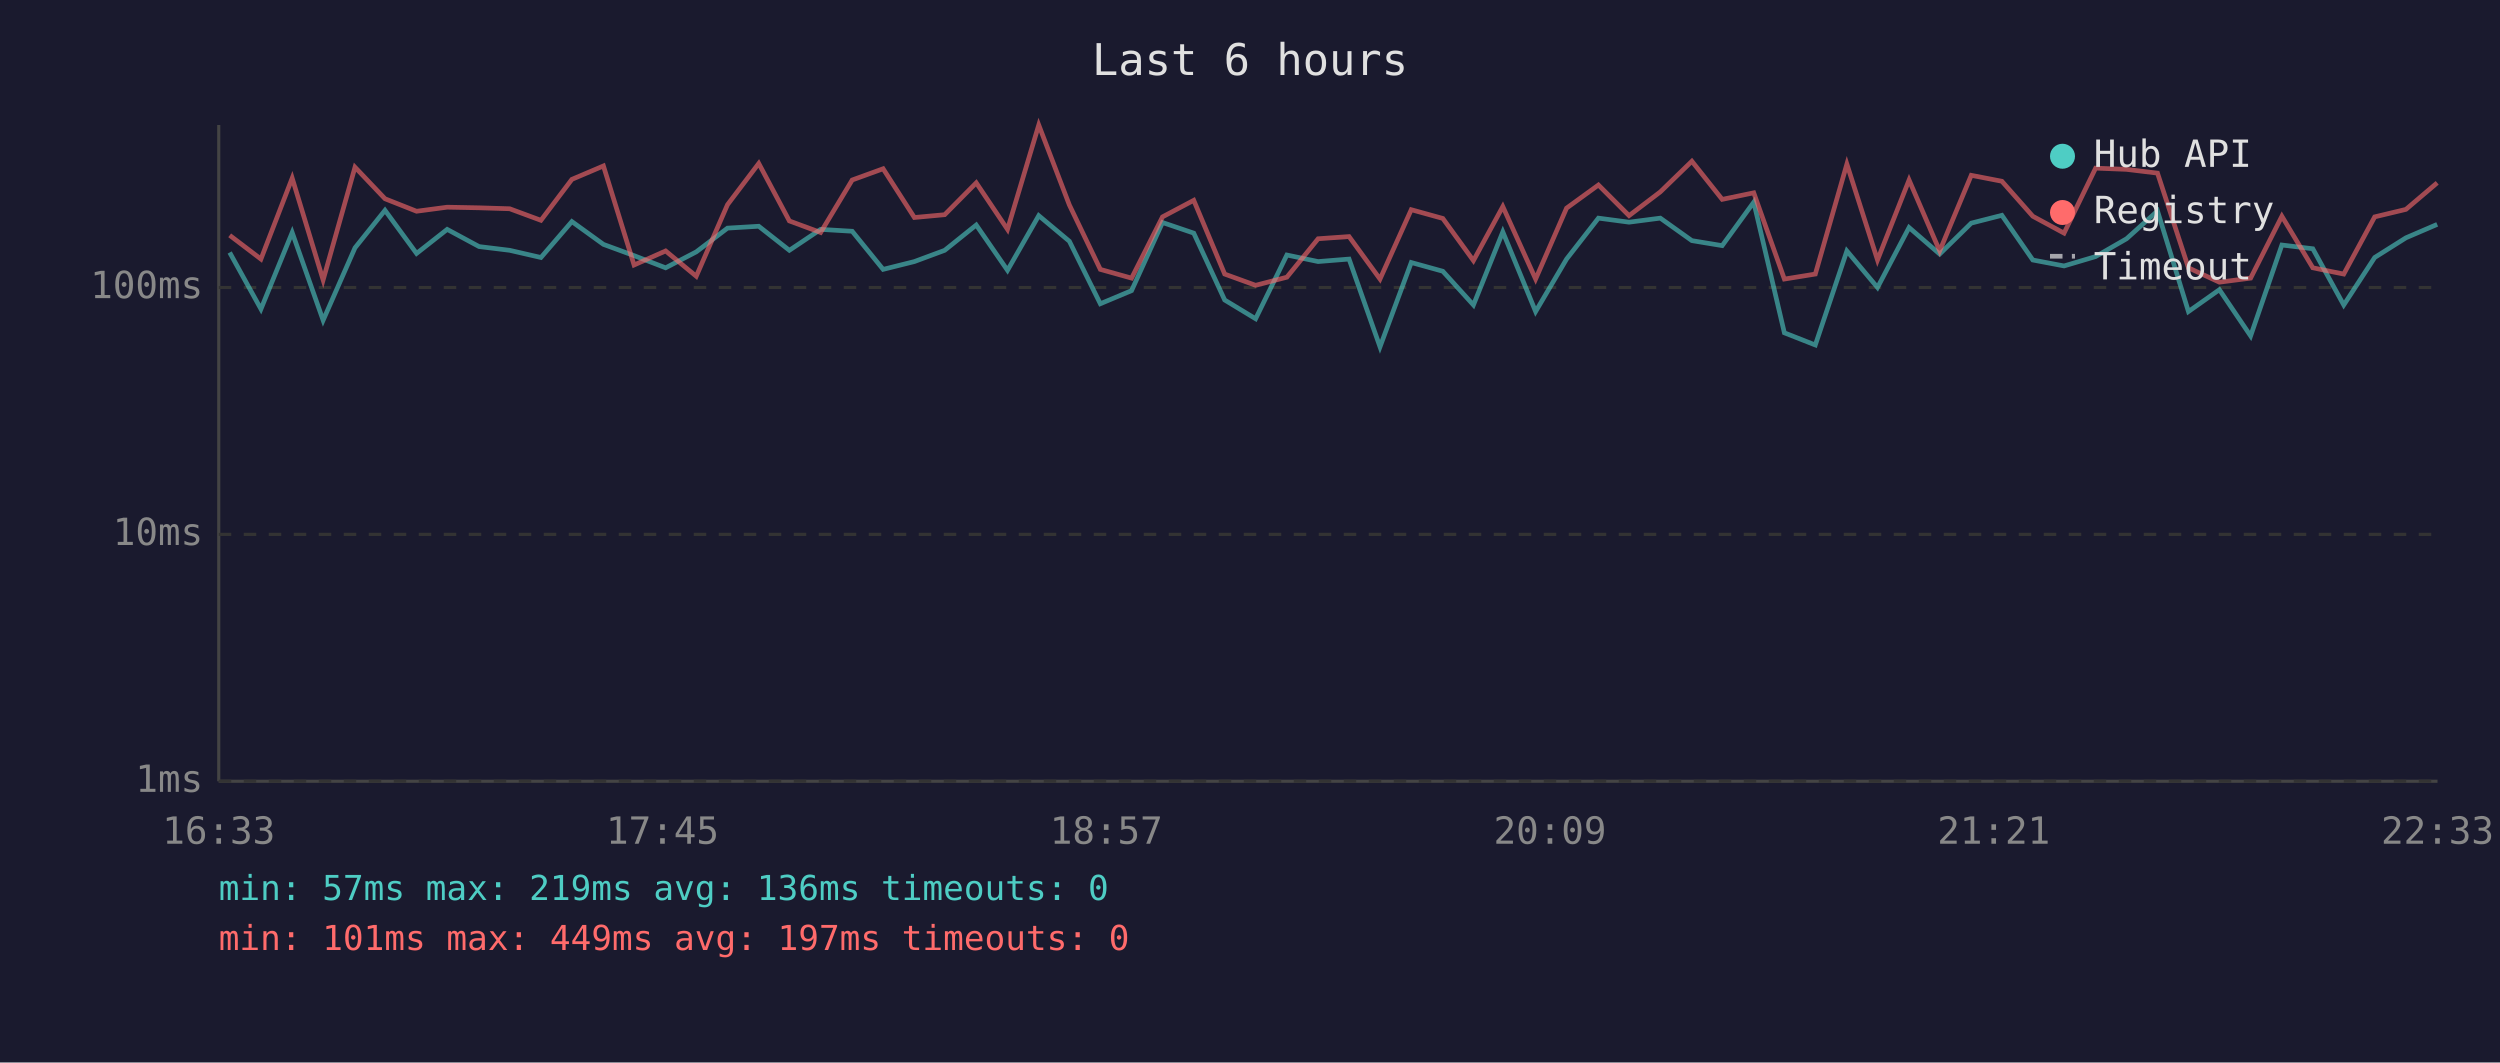
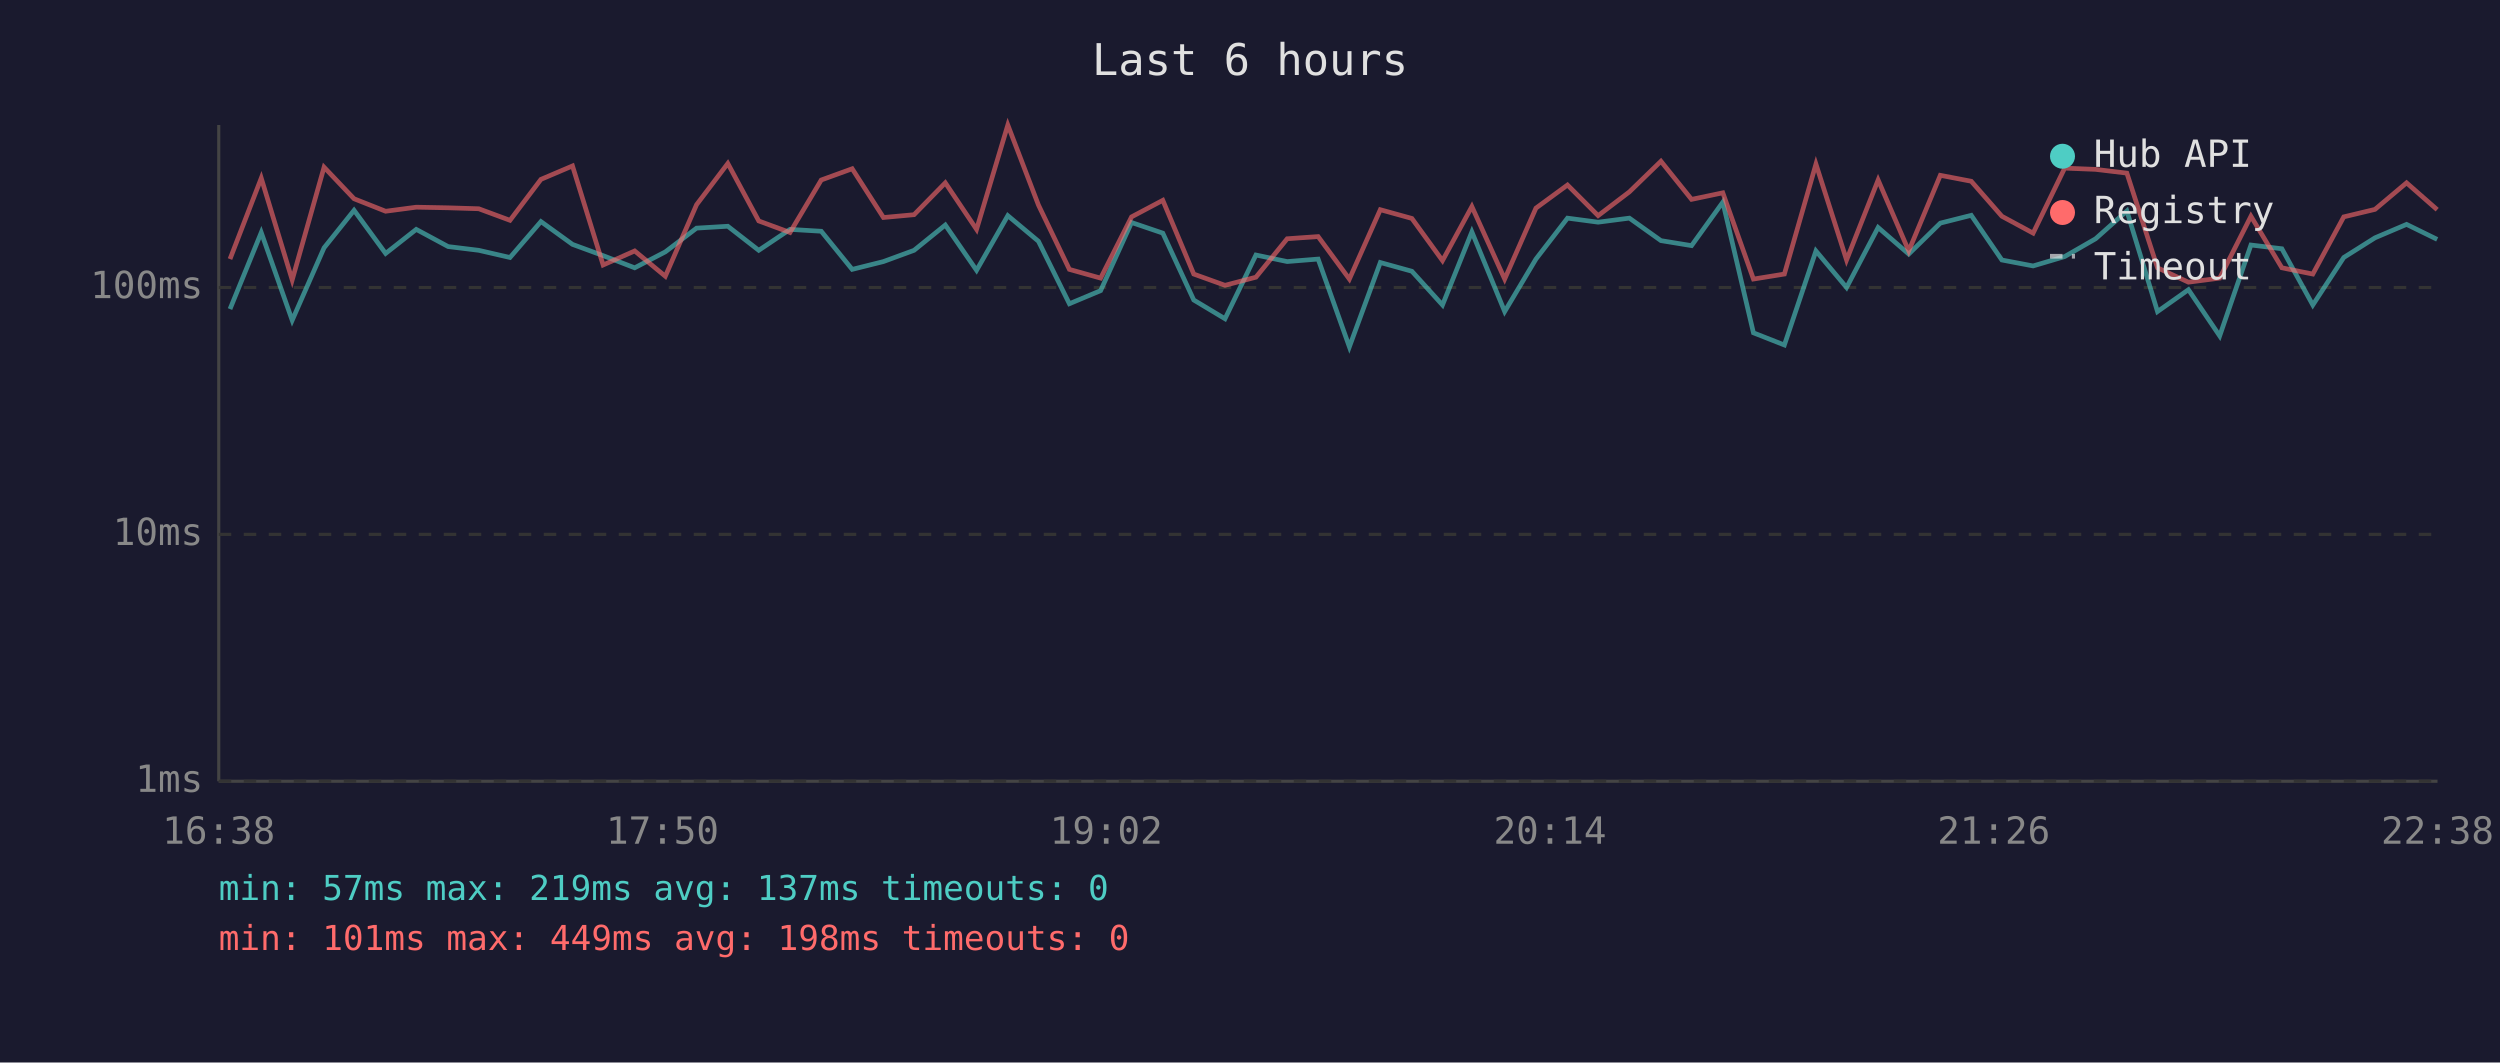
<svg xmlns="http://www.w3.org/2000/svg" viewBox="0 0 800 340" font-family="monospace" font-size="12">
  <rect width="800" height="340" fill="#1a1a2e" />
  <text x="400" y="24" fill="#e0e0e0" font-size="14" text-anchor="middle">Last 6 hours</text>
  <line x1="70" y1="40" x2="70" y2="250" stroke="#444" stroke-width="1" />
  <line x1="70" y1="250" x2="780" y2="250" stroke="#444" stroke-width="1" />
  <line x1="70" y1="250" x2="780" y2="250" stroke="#333" stroke-width="1" stroke-dasharray="4" />
  <text x="65" y="250" fill="#888" text-anchor="end" dominant-baseline="middle">1ms</text>
  <line x1="70" y1="171" x2="780" y2="171" stroke="#333" stroke-width="1" stroke-dasharray="4" />
  <text x="65" y="171" fill="#888" text-anchor="end" dominant-baseline="middle">10ms</text>
  <line x1="70" y1="92" x2="780" y2="92" stroke="#333" stroke-width="1" stroke-dasharray="4" />
  <text x="65" y="92" fill="#888" text-anchor="end" dominant-baseline="middle">100ms</text>
-   <text x="70" y="270" fill="#888" text-anchor="middle">16:33</text>
-   <text x="212" y="270" fill="#888" text-anchor="middle">17:45</text>
-   <text x="354" y="270" fill="#888" text-anchor="middle">18:57</text>
-   <text x="496" y="270" fill="#888" text-anchor="middle">20:09</text>
-   <text x="638" y="270" fill="#888" text-anchor="middle">21:21</text>
-   <text x="780" y="270" fill="#888" text-anchor="middle">22:33</text>
-   <polyline points="73.5,80.8 83.5,98.9 93.5,74.4 103.4,102.5 113.6,79.3 123.2,67.3 133.3,81.1 143.1,73.4 153.3,78.9 163.1,80.1 173.1,82.4 183.0,70.9 193.1,78.2 202.9,81.8 213.0,85.7 222.8,80.6 232.8,73.0 242.8,72.4 252.6,80.1 262.6,73.4 272.7,74.0 282.6,86.2 292.6,83.7 302.3,80.1 312.4,72.0 322.4,86.5 332.4,69.0 342.2,77.2 352.1,97.2 362.1,93.0 372.0,71.2 382.0,74.6 391.9,96.0 401.8,102.0 411.8,81.6 421.8,83.7 431.7,82.9 441.6,111.0 451.6,84.0 461.7,86.8 471.5,97.6 480.9,74.2 491.4,99.7 501.3,82.9 511.5,69.8 521.3,71.1 531.3,69.8 541.4,77.0 551.1,78.6 561.2,64.7 571.0,106.5 580.9,110.4 591.0,80.3 600.8,92.0 610.9,72.8 620.7,81.3 630.8,71.4 640.6,68.9 650.5,83.2 660.5,85.1 670.6,82.1 680.5,76.4 690.4,67.5 700.3,99.7 710.2,92.7 720.2,107.5 730.2,78.4 740.1,79.6 750.0,97.6 759.9,82.4 769.9,76.1 779.9,71.8" fill="none" stroke="#4ecdc4" stroke-width="1.5" opacity="0.6" />
-   <polyline points="73.5,75.3 83.5,82.9 93.5,57.0 103.4,89.6 113.6,53.5 123.2,63.6 133.3,67.6 143.1,66.3 153.3,66.5 163.1,66.8 173.1,70.5 183.0,57.4 193.1,53.1 202.9,84.8 213.0,80.3 222.8,88.4 232.8,65.5 242.8,52.3 252.6,70.7 262.6,74.4 272.7,57.6 282.6,54.0 292.6,69.6 302.3,68.7 312.4,58.5 322.4,73.4 332.4,40.0 342.2,65.6 352.1,86.2 362.1,89.0 372.0,69.4 382.0,64.1 391.9,87.7 401.8,91.3 411.8,88.7 421.8,76.4 431.7,75.7 441.6,89.3 451.6,67.1 461.7,69.9 471.5,83.4 480.9,66.1 491.4,89.3 501.3,66.6 511.5,59.2 521.3,69.0 531.3,61.4 541.4,51.6 551.1,63.8 561.2,61.7 571.0,89.3 580.9,87.7 591.0,52.5 600.8,83.2 610.9,57.6 620.7,80.3 630.8,56.1 640.6,58.0 650.5,69.2 660.5,74.6 670.6,53.8 680.5,54.2 690.4,55.4 700.3,85.7 710.2,90.3 720.2,89.0 730.2,69.2 740.1,85.7 750.0,87.7 759.9,69.4 769.9,67.0 779.9,58.5" fill="none" stroke="#ff6b6b" stroke-width="1.5" opacity="0.6" />
+   <text x="70" y="270" fill="#888" text-anchor="middle">16:38</text>
+   <text x="212" y="270" fill="#888" text-anchor="middle">17:50</text>
+   <text x="354" y="270" fill="#888" text-anchor="middle">19:02</text>
+   <text x="496" y="270" fill="#888" text-anchor="middle">20:14</text>
+   <text x="638" y="270" fill="#888" text-anchor="middle">21:26</text>
+   <text x="780" y="270" fill="#888" text-anchor="middle">22:38</text>
+   <polyline points="73.6,98.9 83.6,74.4 93.5,102.5 103.7,79.3 113.3,67.3 123.4,81.1 133.2,73.4 143.4,78.9 153.2,80.1 163.2,82.4 173.1,70.9 183.2,78.2 193.0,81.8 203.1,85.7 212.9,80.6 222.9,73.0 232.9,72.4 242.8,80.1 252.8,73.4 262.8,74.0 272.7,86.2 282.7,83.7 292.5,80.1 302.5,72.0 312.5,86.5 322.5,69.0 332.3,77.2 342.2,97.2 352.2,93.0 362.1,71.2 372.1,74.6 382.0,96.0 392.0,102.0 401.9,81.6 411.9,83.7 421.8,82.9 431.8,111.0 441.7,84.0 451.8,86.8 461.6,97.6 471.0,74.2 481.5,99.7 491.5,82.9 501.6,69.8 511.4,71.1 521.4,69.8 531.5,77.0 541.3,78.6 551.3,64.7 561.1,106.5 571.0,110.4 581.1,80.3 590.9,92.0 601.0,72.8 610.8,81.3 620.9,71.4 630.8,68.9 640.6,83.2 650.6,85.1 660.7,82.1 670.6,76.4 680.6,67.5 690.4,99.7 700.3,92.7 710.3,107.5 720.3,78.4 730.2,79.6 740.1,97.6 750.0,82.4 760.0,76.1 770.1,71.8 779.9,76.6" fill="none" stroke="#4ecdc4" stroke-width="1.5" opacity="0.6" />
+   <polyline points="73.6,82.9 83.6,57.0 93.5,89.6 103.7,53.5 113.3,63.6 123.4,67.6 133.2,66.3 143.4,66.5 153.2,66.8 163.2,70.5 173.1,57.4 183.2,53.1 193.0,84.8 203.1,80.3 212.9,88.4 222.9,65.5 232.9,52.3 242.8,70.7 252.8,74.4 262.8,57.6 272.7,54.0 282.7,69.6 292.5,68.7 302.5,58.5 312.5,73.4 322.5,40.0 332.3,65.6 342.2,86.2 352.2,89.0 362.1,69.4 372.1,64.1 382.0,87.7 392.0,91.3 401.9,88.7 411.9,76.4 421.8,75.7 431.8,89.3 441.7,67.1 451.8,69.9 461.6,83.4 471.0,66.1 481.5,89.3 491.5,66.6 501.6,59.2 511.4,69.0 521.4,61.4 531.5,51.6 541.3,63.8 551.3,61.7 561.1,89.3 571.0,87.7 581.1,52.5 590.9,83.2 601.0,57.6 610.8,80.3 620.9,56.1 630.8,58.0 640.6,69.2 650.6,74.6 660.7,53.8 670.6,54.2 680.6,55.4 690.4,85.7 700.3,90.3 710.3,89.0 720.3,69.2 730.2,85.7 740.1,87.7 750.0,69.4 760.0,67.0 770.1,58.5 779.9,67.1" fill="none" stroke="#ff6b6b" stroke-width="1.5" opacity="0.6" />
  <circle cx="660" cy="50" r="4" fill="#4ecdc4" />
  <text x="670" y="50" fill="#e0e0e0" dominant-baseline="middle">Hub API</text>
  <circle cx="660" cy="68" r="4" fill="#ff6b6b" />
  <text x="670" y="68" fill="#e0e0e0" dominant-baseline="middle">Registry</text>
  <line x1="656" y1="82" x2="664" y2="82" stroke="#e0e0e0" stroke-width="1.5" stroke-dasharray="4,3" opacity="0.7" />
  <text x="670" y="86" fill="#e0e0e0" dominant-baseline="middle">Timeout</text>
-   <text x="70" y="288" fill="#4ecdc4" font-size="11">min: 57ms  max: 219ms  avg: 136ms  timeouts: 0</text>
-   <text x="70" y="304" fill="#ff6b6b" font-size="11">min: 101ms  max: 449ms  avg: 197ms  timeouts: 0</text>
+   <text x="70" y="288" fill="#4ecdc4" font-size="11">min: 57ms  max: 219ms  avg: 137ms  timeouts: 0</text>
+   <text x="70" y="304" fill="#ff6b6b" font-size="11">min: 101ms  max: 449ms  avg: 198ms  timeouts: 0</text>
</svg>
